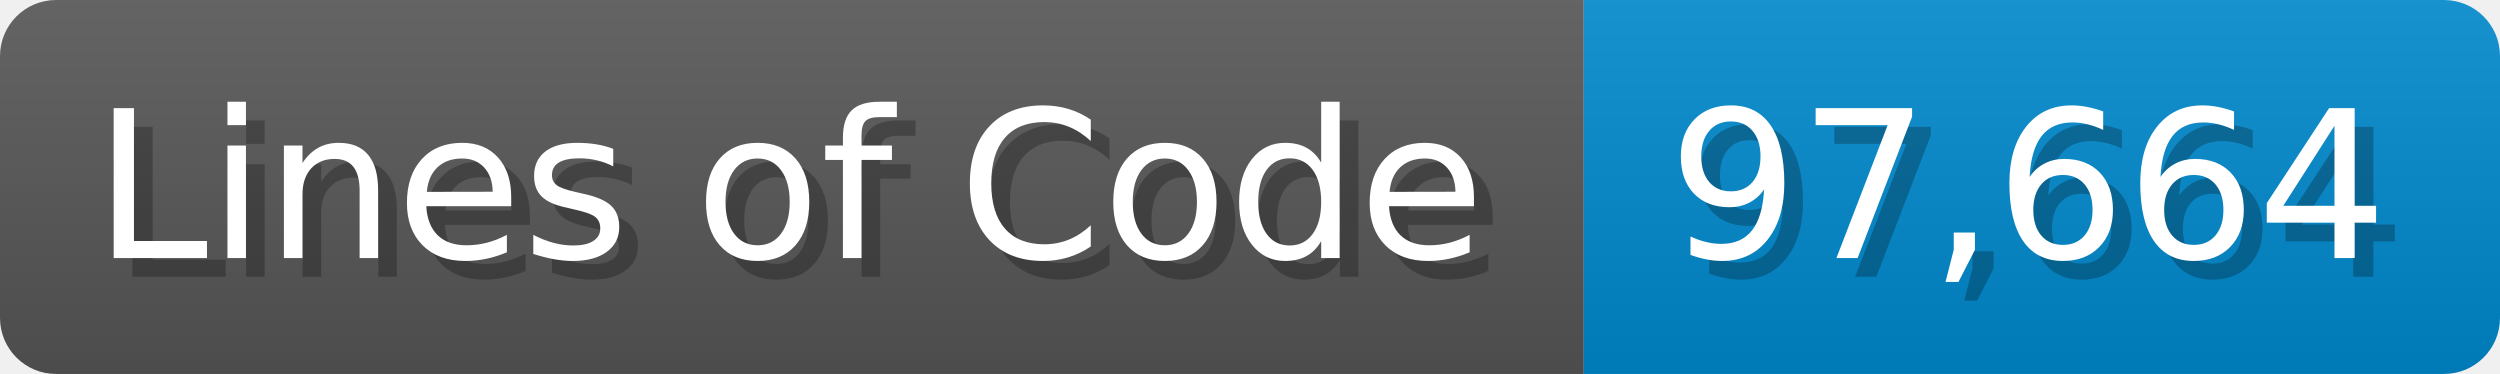
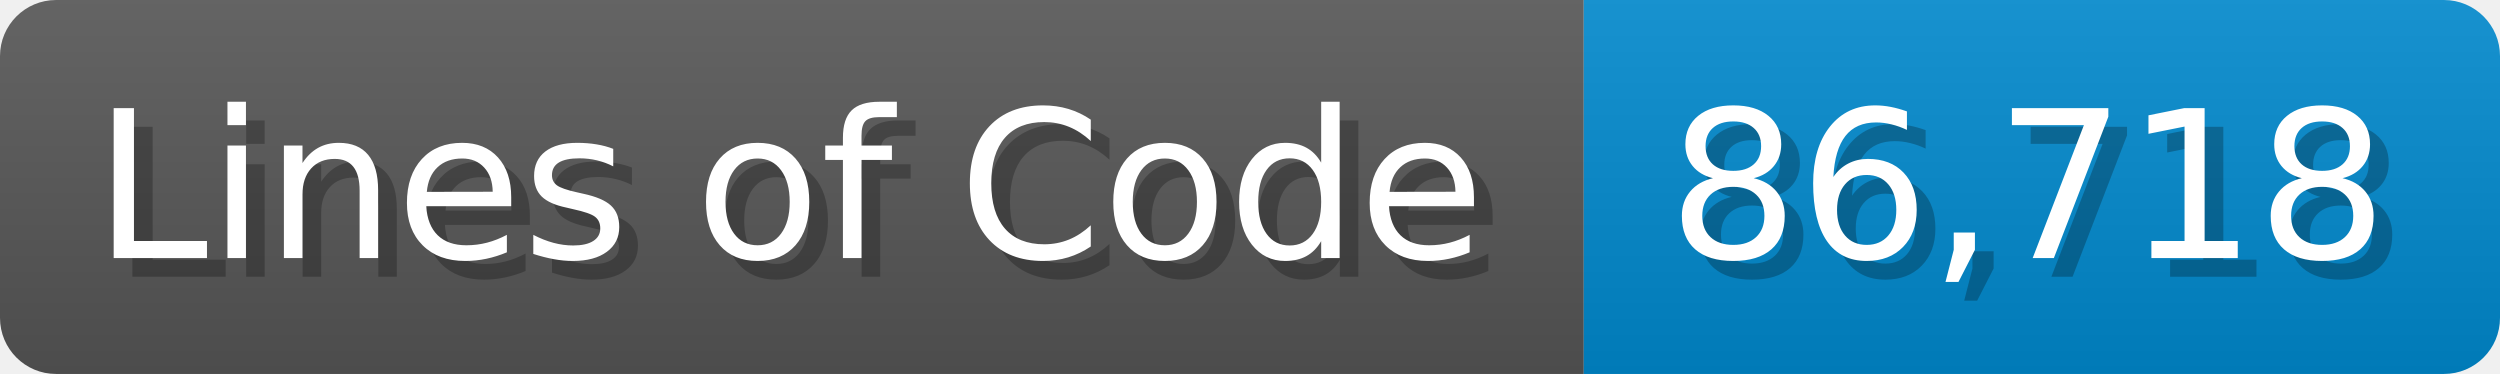
<svg xmlns="http://www.w3.org/2000/svg" width="133.7" height="20" viewBox="0 0 1337 200">
  <linearGradient id="a" x2="0" y2="100%">
    <stop offset="0" stop-opacity=".1" stop-color="#EEE" />
    <stop offset="1" stop-opacity=".1" />
  </linearGradient>
  <mask id="m">
    <rect width="1337" height="200" rx="30" fill="#FFF" />
  </mask>
  <g mask="url(#m)">
    <rect width="847" height="200" fill="#555" />
    <rect width="490" height="200" fill="#08C" x="847" />
    <rect width="1337" height="200" fill="url(#a)" />
  </g>
  <g fill="#fff" text-anchor="start" font-family="Verdana,DejaVu Sans,sans-serif" font-size="110">
    <text x="60" y="148" textLength="747" fill="#000" opacity="0.25">Lines of Code</text>
    <text x="50" y="138" textLength="747">Lines of Code</text>
-     <text x="902" y="148" textLength="390" fill="#000" opacity="0.25">97,664</text>
-     <text x="892" y="138" textLength="390">97,664</text>
+     <text x="902" y="148" textLength="390" fill="#000" opacity="0.25">86,718</text>
+     <text x="892" y="138" textLength="390">86,718</text>
  </g>
</svg>
